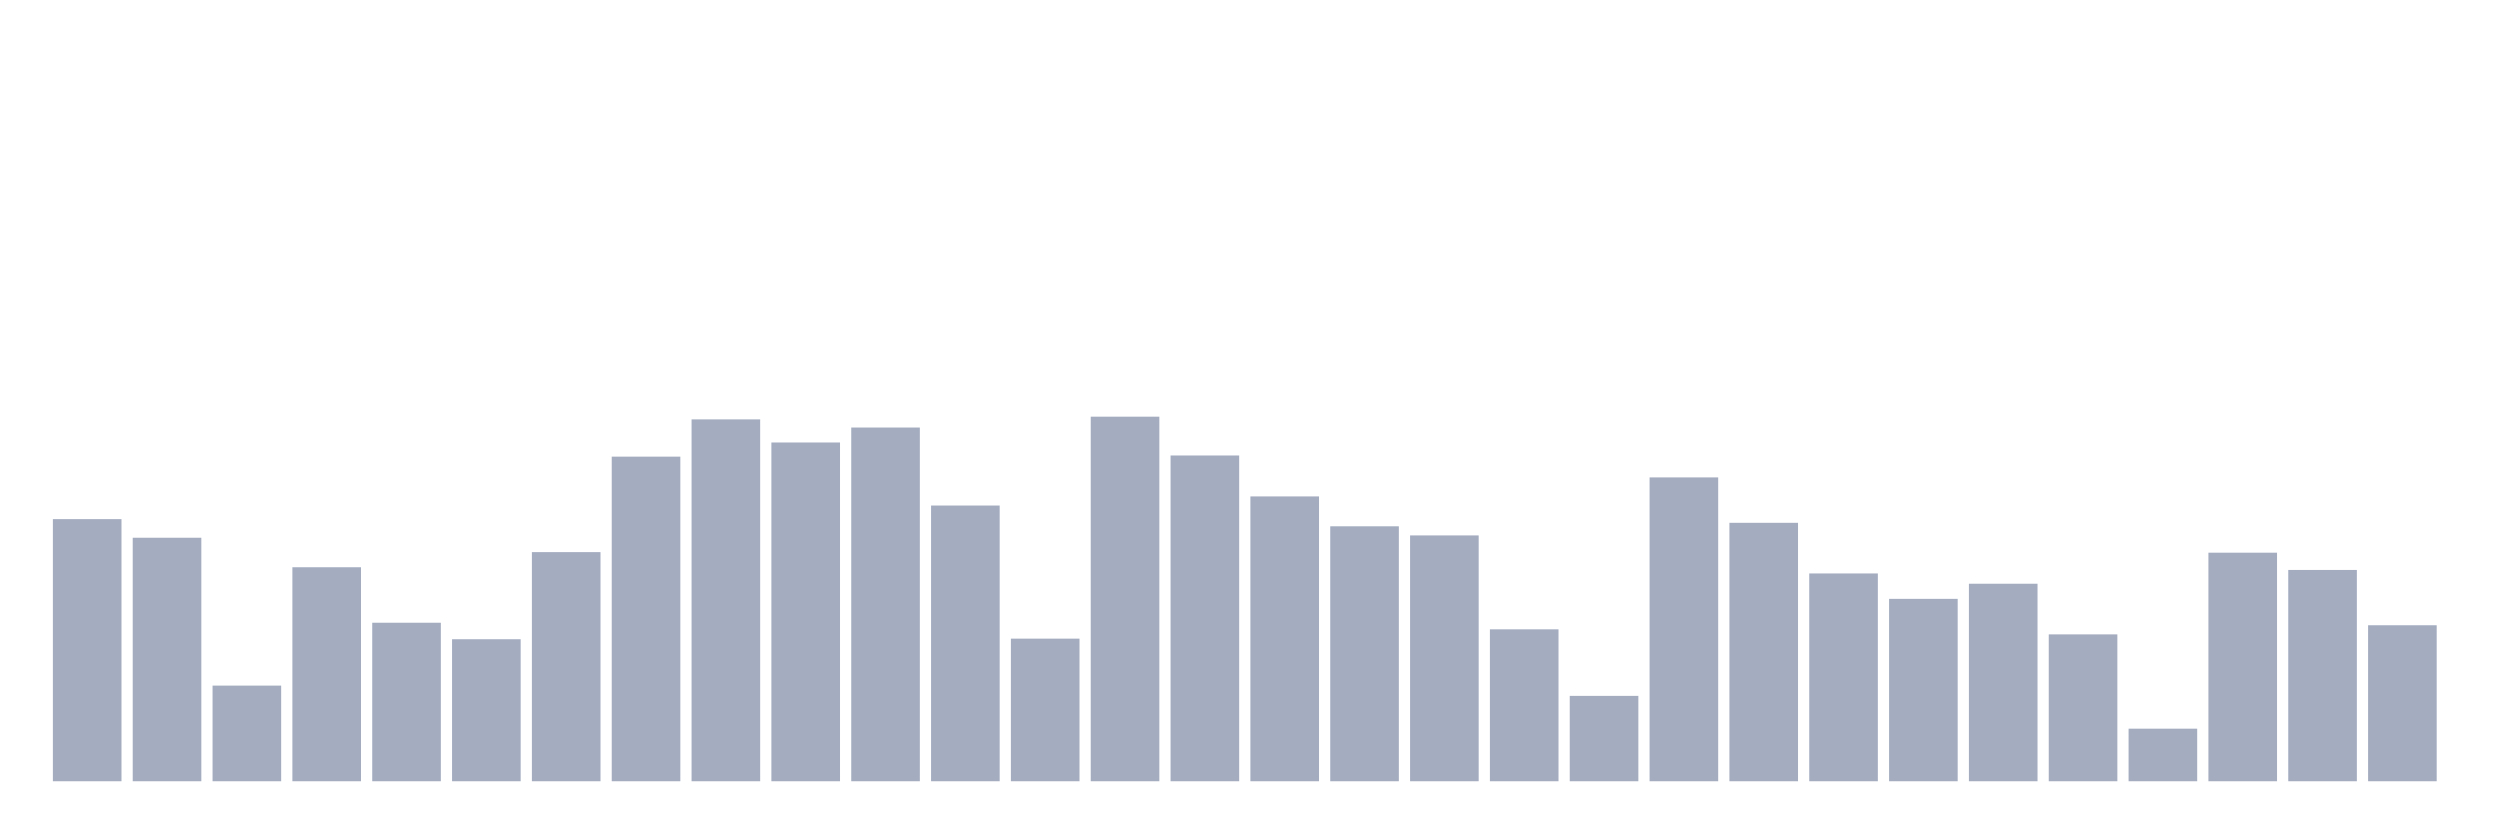
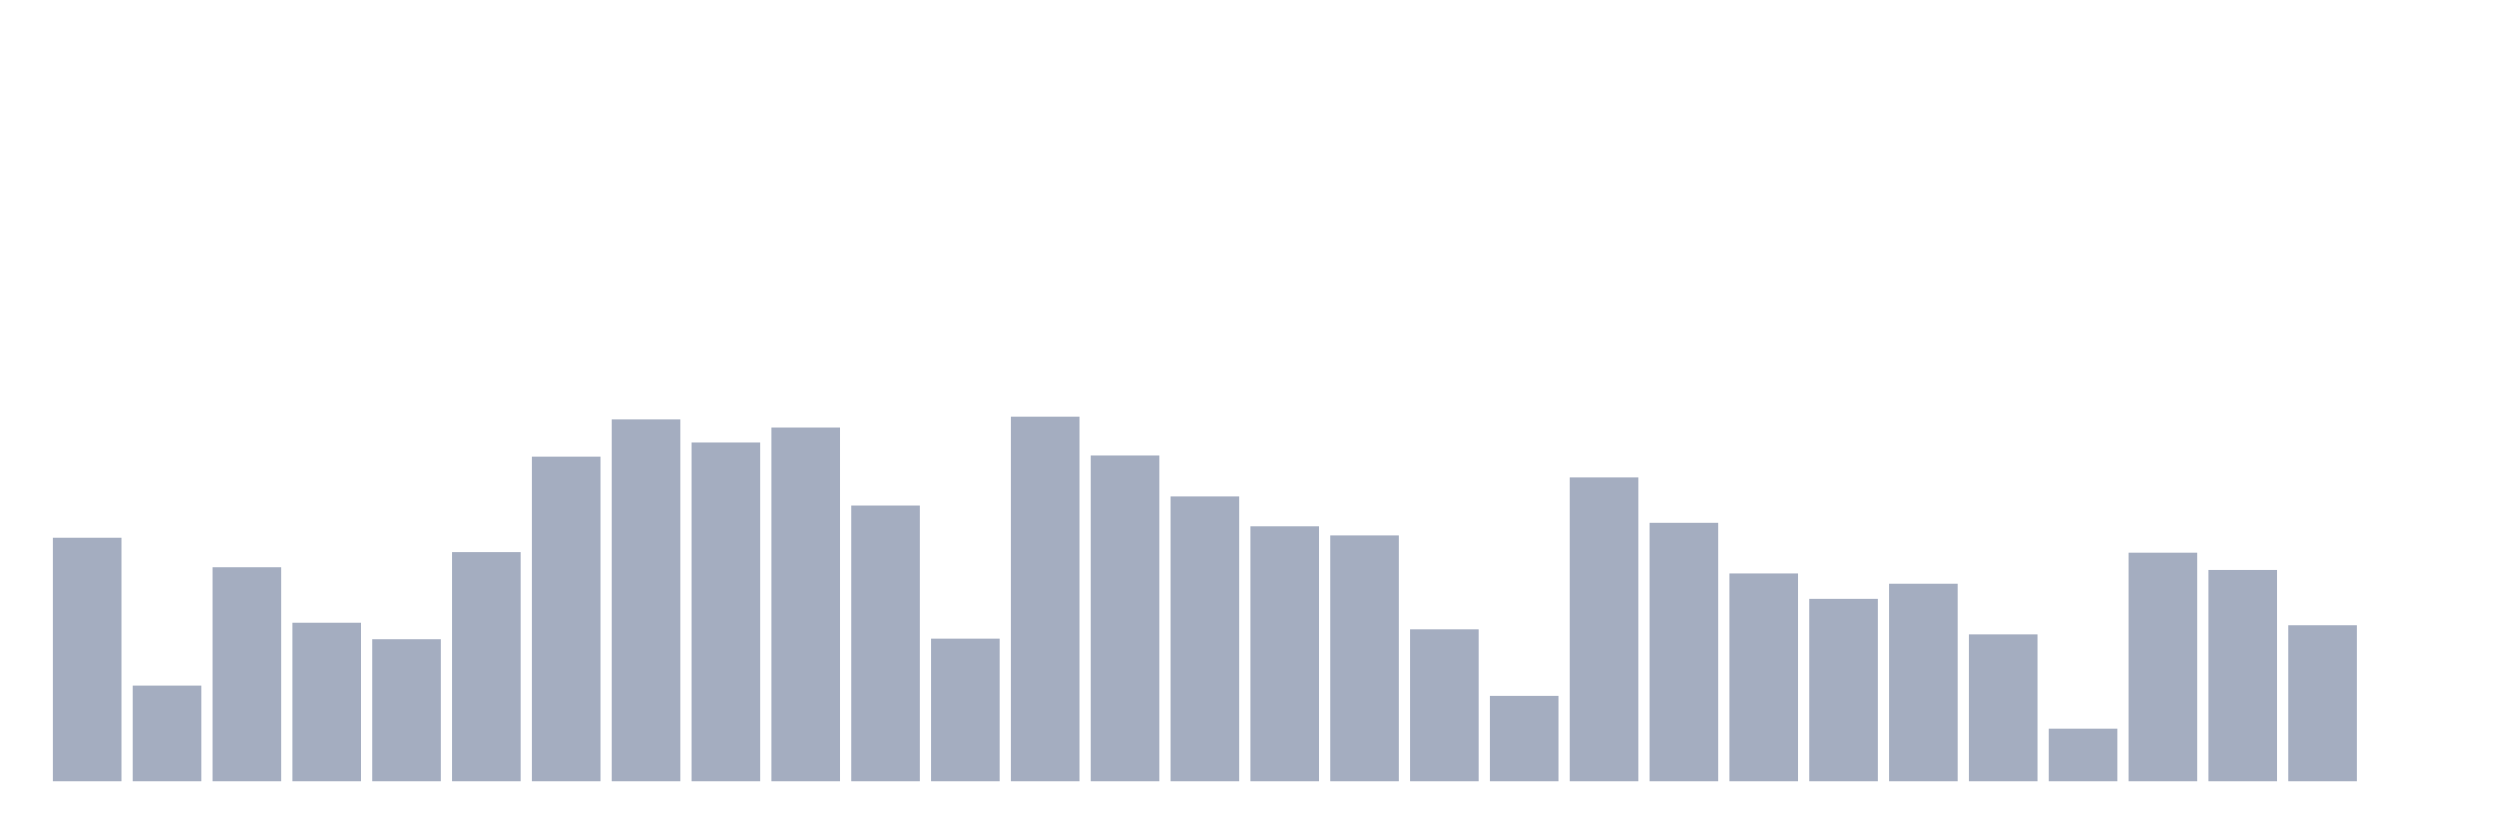
<svg xmlns="http://www.w3.org/2000/svg" viewBox="0 0 480 160">
  <g transform="translate(10,10)">
-     <rect class="bar" x="0.153" width="13.175" y="89.67" height="50.33" fill="rgb(164,173,192)" />
-     <rect class="bar" x="15.482" width="13.175" y="93.246" height="46.754" fill="rgb(164,173,192)" />
-     <rect class="bar" x="30.81" width="13.175" y="121.634" height="18.366" fill="rgb(164,173,192)" />
-     <rect class="bar" x="46.138" width="13.175" y="98.909" height="41.091" fill="rgb(164,173,192)" />
-     <rect class="bar" x="61.466" width="13.175" y="109.564" height="30.436" fill="rgb(164,173,192)" />
-     <rect class="bar" x="76.794" width="13.175" y="112.73" height="27.27" fill="rgb(164,173,192)" />
-     <rect class="bar" x="92.123" width="13.175" y="96.003" height="43.997" fill="rgb(164,173,192)" />
-     <rect class="bar" x="107.451" width="13.175" y="77.674" height="62.326" fill="rgb(164,173,192)" />
-     <rect class="bar" x="122.779" width="13.175" y="70.522" height="69.478" fill="rgb(164,173,192)" />
-     <rect class="bar" x="138.107" width="13.175" y="74.955" height="65.045" fill="rgb(164,173,192)" />
-     <rect class="bar" x="153.436" width="13.175" y="72.086" height="67.914" fill="rgb(164,173,192)" />
-     <rect class="bar" x="168.764" width="13.175" y="87.062" height="52.938" fill="rgb(164,173,192)" />
-     <rect class="bar" x="184.092" width="13.175" y="112.618" height="27.382" fill="rgb(164,173,192)" />
-     <rect class="bar" x="199.42" width="13.175" y="70" height="70" fill="rgb(164,173,192)" />
-     <rect class="bar" x="214.748" width="13.175" y="77.451" height="62.549" fill="rgb(164,173,192)" />
-     <rect class="bar" x="230.077" width="13.175" y="85.311" height="54.689" fill="rgb(164,173,192)" />
-     <rect class="bar" x="245.405" width="13.175" y="91.048" height="48.952" fill="rgb(164,173,192)" />
-     <rect class="bar" x="260.733" width="13.175" y="92.799" height="47.201" fill="rgb(164,173,192)" />
-     <rect class="bar" x="276.061" width="13.175" y="110.83" height="29.17" fill="rgb(164,173,192)" />
-     <rect class="bar" x="291.39" width="13.175" y="123.608" height="16.392" fill="rgb(164,173,192)" />
-     <rect class="bar" x="306.718" width="13.175" y="81.66" height="58.34" fill="rgb(164,173,192)" />
-     <rect class="bar" x="322.046" width="13.175" y="90.378" height="49.622" fill="rgb(164,173,192)" />
-     <rect class="bar" x="337.374" width="13.175" y="100.101" height="39.899" fill="rgb(164,173,192)" />
-     <rect class="bar" x="352.702" width="13.175" y="104.981" height="35.019" fill="rgb(164,173,192)" />
-     <rect class="bar" x="368.031" width="13.175" y="102.076" height="37.924" fill="rgb(164,173,192)" />
-     <rect class="bar" x="383.359" width="13.175" y="111.799" height="28.201" fill="rgb(164,173,192)" />
-     <rect class="bar" x="398.687" width="13.175" y="129.904" height="10.096" fill="rgb(164,173,192)" />
-     <rect class="bar" x="414.015" width="13.175" y="96.115" height="43.885" fill="rgb(164,173,192)" />
-     <rect class="bar" x="429.344" width="13.175" y="99.431" height="40.569" fill="rgb(164,173,192)" />
-     <rect class="bar" x="444.672" width="13.175" y="110.048" height="29.952" fill="rgb(164,173,192)" />
+     <rect class="bar" x="0.153" width="13.175" y="93.246" height="46.754" fill="rgb(164,173,192)" />
+     <rect class="bar" x="15.482" width="13.175" y="121.634" height="18.366" fill="rgb(164,173,192)" />
+     <rect class="bar" x="30.81" width="13.175" y="98.909" height="41.091" fill="rgb(164,173,192)" />
+     <rect class="bar" x="46.138" width="13.175" y="109.564" height="30.436" fill="rgb(164,173,192)" />
+     <rect class="bar" x="61.466" width="13.175" y="112.73" height="27.27" fill="rgb(164,173,192)" />
+     <rect class="bar" x="76.794" width="13.175" y="96.003" height="43.997" fill="rgb(164,173,192)" />
+     <rect class="bar" x="92.123" width="13.175" y="77.674" height="62.326" fill="rgb(164,173,192)" />
+     <rect class="bar" x="107.451" width="13.175" y="70.522" height="69.478" fill="rgb(164,173,192)" />
+     <rect class="bar" x="122.779" width="13.175" y="74.955" height="65.045" fill="rgb(164,173,192)" />
+     <rect class="bar" x="138.107" width="13.175" y="72.086" height="67.914" fill="rgb(164,173,192)" />
+     <rect class="bar" x="153.436" width="13.175" y="87.062" height="52.938" fill="rgb(164,173,192)" />
+     <rect class="bar" x="168.764" width="13.175" y="112.618" height="27.382" fill="rgb(164,173,192)" />
+     <rect class="bar" x="184.092" width="13.175" y="70" height="70" fill="rgb(164,173,192)" />
+     <rect class="bar" x="199.42" width="13.175" y="77.451" height="62.549" fill="rgb(164,173,192)" />
+     <rect class="bar" x="214.748" width="13.175" y="85.311" height="54.689" fill="rgb(164,173,192)" />
+     <rect class="bar" x="230.077" width="13.175" y="91.048" height="48.952" fill="rgb(164,173,192)" />
+     <rect class="bar" x="245.405" width="13.175" y="92.799" height="47.201" fill="rgb(164,173,192)" />
+     <rect class="bar" x="260.733" width="13.175" y="110.83" height="29.17" fill="rgb(164,173,192)" />
+     <rect class="bar" x="276.061" width="13.175" y="123.608" height="16.392" fill="rgb(164,173,192)" />
+     <rect class="bar" x="291.39" width="13.175" y="81.66" height="58.34" fill="rgb(164,173,192)" />
+     <rect class="bar" x="306.718" width="13.175" y="90.378" height="49.622" fill="rgb(164,173,192)" />
+     <rect class="bar" x="322.046" width="13.175" y="100.101" height="39.899" fill="rgb(164,173,192)" />
+     <rect class="bar" x="337.374" width="13.175" y="104.981" height="35.019" fill="rgb(164,173,192)" />
+     <rect class="bar" x="352.702" width="13.175" y="102.076" height="37.924" fill="rgb(164,173,192)" />
+     <rect class="bar" x="368.031" width="13.175" y="111.799" height="28.201" fill="rgb(164,173,192)" />
+     <rect class="bar" x="383.359" width="13.175" y="129.904" height="10.096" fill="rgb(164,173,192)" />
+     <rect class="bar" x="398.687" width="13.175" y="96.115" height="43.885" fill="rgb(164,173,192)" />
+     <rect class="bar" x="414.015" width="13.175" y="99.431" height="40.569" fill="rgb(164,173,192)" />
+     <rect class="bar" x="429.344" width="13.175" y="110.048" height="29.952" fill="rgb(164,173,192)" />
+     <rect class="bar" x="444.672" width="13.175" y="140" height="0" fill="rgb(164,173,192)" />
  </g>
</svg>
